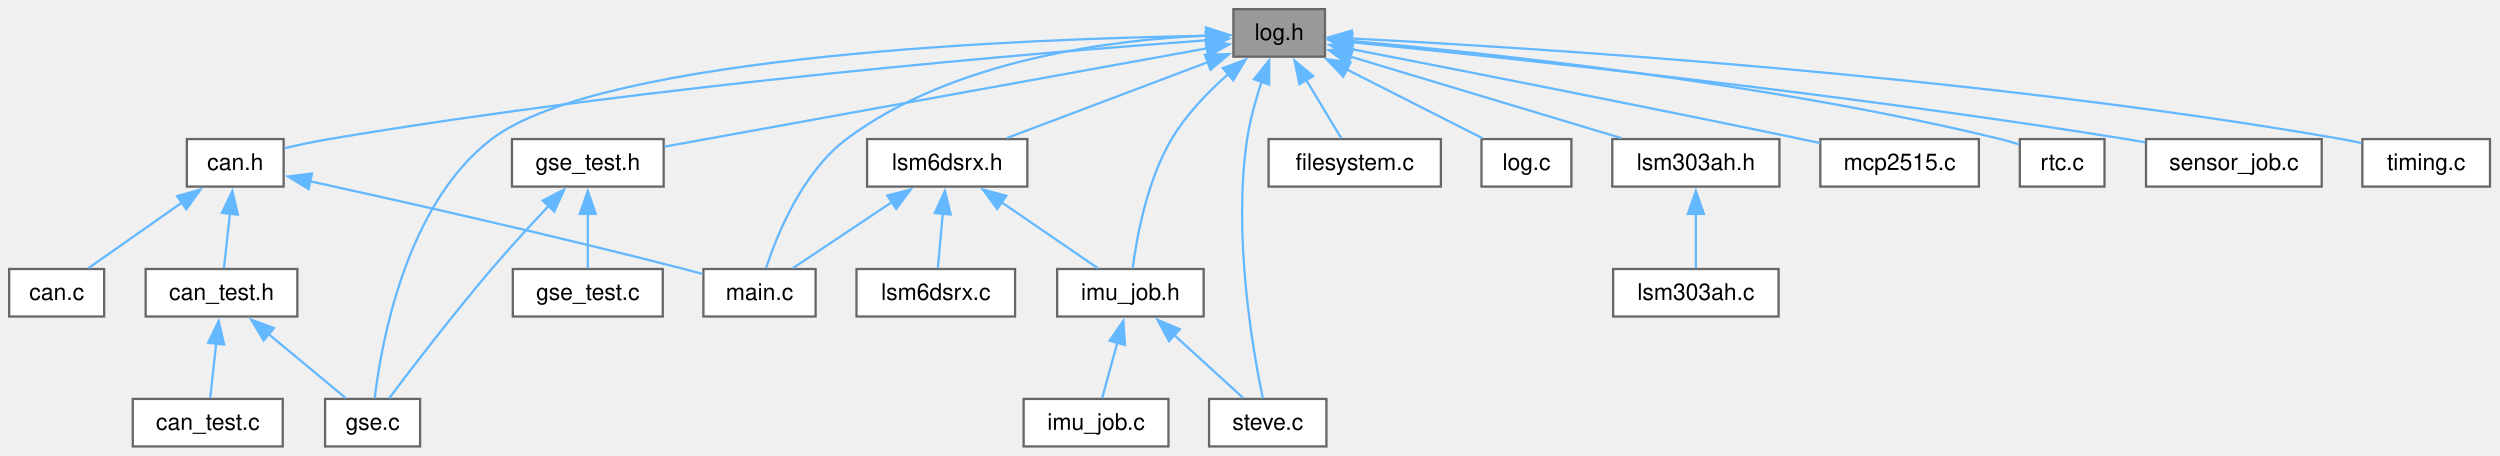
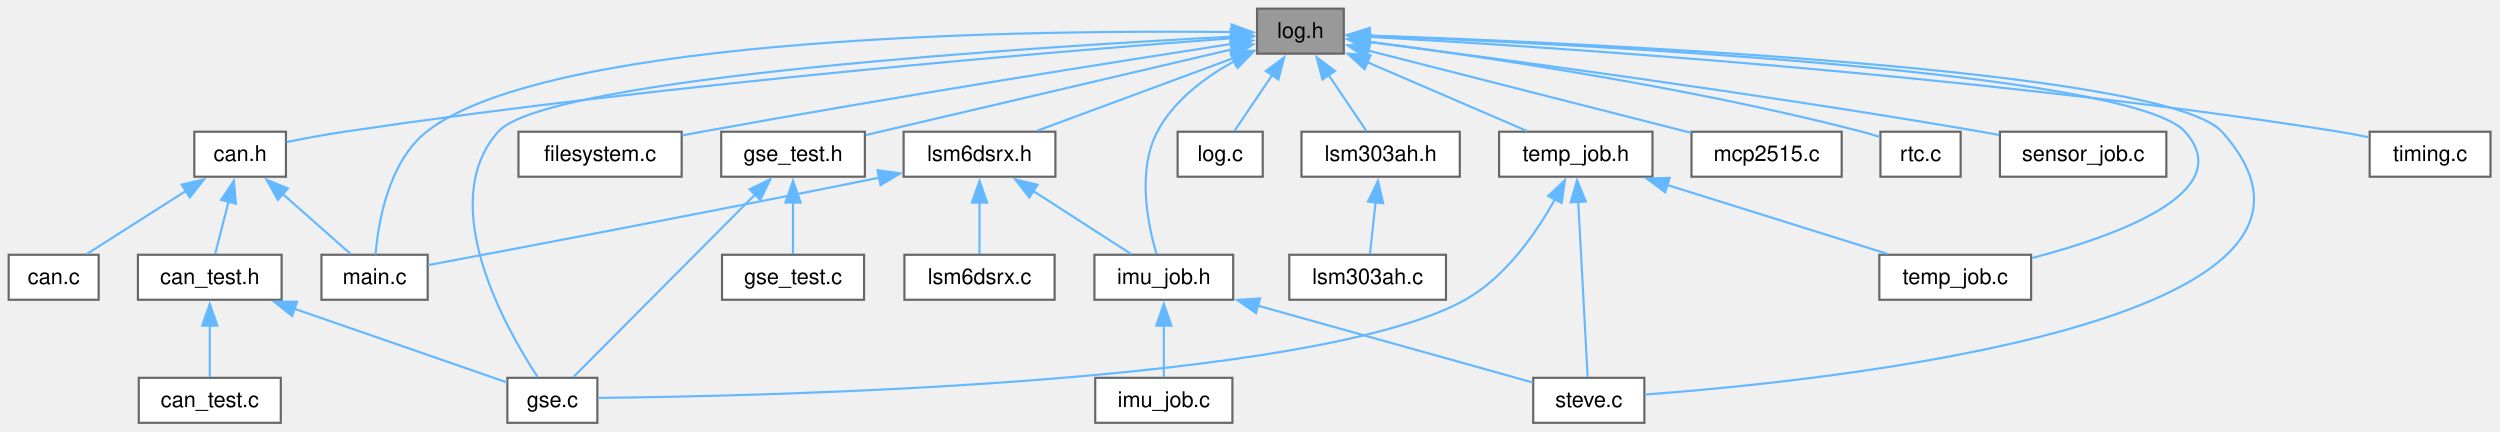
- <svg xmlns="http://www.w3.org/2000/svg" xmlns:xlink="http://www.w3.org/1999/xlink" width="1092pt" height="199pt" viewBox="0.00 0.00 1092.00 199.00">
+ <svg xmlns="http://www.w3.org/2000/svg" xmlns:xlink="http://www.w3.org/1999/xlink" width="1153pt" height="199pt" viewBox="0.00 0.00 1153.00 199.00">
  <g id="page0,1_graph0" class="graph" transform="scale(1 1) rotate(0) translate(4 195)">
    <g id="Node000001" class="node">
      <g id="a_Node000001">
        <a xlink:title=" ">
-           <polygon fill="#999999" stroke="#666666" points="574.75,-191 534.75,-191 534.75,-170.25 574.75,-170.25 574.75,-191" />
-           <text xml:space="preserve" text-anchor="middle" x="554.75" y="-177.5" font-family="Helvetica,sans-Serif" font-size="10.00">log.h</text>
+           <polygon fill="#999999" stroke="#666666" points="615.75,-191 575.75,-191 575.75,-170.25 615.75,-170.25 615.75,-191" />
+           <text xml:space="preserve" text-anchor="middle" x="595.75" y="-177.5" font-family="Helvetica,sans-Serif" font-size="10.00">log.h</text>
        </a>
      </g>
    </g>
    <g id="Node000002" class="node">
      <g id="a_Node000002">
        <a xlink:href="can_8h.html" target="_top" xlink:title=" ">
-           <polygon fill="white" stroke="#666666" points="119.88,-134.25 77.62,-134.25 77.62,-113.5 119.88,-113.5 119.88,-134.25" />
-           <text xml:space="preserve" text-anchor="middle" x="98.75" y="-120.75" font-family="Helvetica,sans-Serif" font-size="10.00">can.h</text>
+           <polygon fill="white" stroke="#666666" points="127.88,-134.25 85.62,-134.25 85.62,-113.5 127.88,-113.5 127.88,-134.25" />
+           <text xml:space="preserve" text-anchor="middle" x="106.75" y="-120.75" font-family="Helvetica,sans-Serif" font-size="10.00">can.h</text>
        </a>
      </g>
    </g>
    <g id="edge1_Node000001_Node000002" class="edge">
      <g id="a_edge1_Node000001_Node000002">
        <a xlink:title=" ">
-           <path fill="none" stroke="#63b8ff" d="M522.9,-177.41C453.12,-172.28 281.68,-158.15 139.75,-134.25 133.41,-133.18 126.59,-131.74 120.36,-130.31" />
-           <polygon fill="#63b8ff" stroke="#63b8ff" points="522.6,-180.9 532.83,-178.13 523.11,-173.91 522.6,-180.9" />
+           <path fill="none" stroke="#63b8ff" d="M563.98,-177.35C491.27,-171.92 307.32,-156.95 154.75,-134.25 146.02,-132.95 136.46,-131.16 128.18,-129.49" />
+           <polygon fill="#63b8ff" stroke="#63b8ff" points="563.71,-180.84 573.94,-178.08 564.22,-173.86 563.71,-180.84" />
        </a>
      </g>
    </g>
    <g id="Node000006" class="node">
      <g id="a_Node000006">
        <a xlink:href="gse_8c.html" target="_top" xlink:title=" ">
-           <polygon fill="white" stroke="#666666" points="179.5,-20.75 138,-20.75 138,0 179.5,0 179.5,-20.75" />
-           <text xml:space="preserve" text-anchor="middle" x="158.75" y="-7.25" font-family="Helvetica,sans-Serif" font-size="10.00">gse.c</text>
+           <polygon fill="white" stroke="#666666" points="271.5,-20.75 230,-20.75 230,0 271.5,0 271.5,-20.75" />
+           <text xml:space="preserve" text-anchor="middle" x="250.75" y="-7.25" font-family="Helvetica,sans-Serif" font-size="10.00">gse.c</text>
        </a>
      </g>
    </g>
    <g id="edge8_Node000001_Node000006" class="edge">
      <g id="a_edge8_Node000001_Node000006">
        <a xlink:title=" ">
-           <path fill="none" stroke="#63b8ff" d="M523.55,-179.37C448.32,-178.16 259.54,-171.4 210.75,-134.25 173.15,-105.62 162.46,-44.59 159.66,-20.98" />
-           <polygon fill="#63b8ff" stroke="#63b8ff" points="523.05,-182.86 533.1,-179.5 523.15,-175.86 523.05,-182.86" />
+           <path fill="none" stroke="#63b8ff" d="M563.95,-178.1C478.36,-173.65 248.05,-159.45 225.75,-134.25 196.61,-101.32 229.02,-43.85 243.99,-21.07" />
+           <polygon fill="#63b8ff" stroke="#63b8ff" points="563.58,-181.58 573.75,-178.59 563.94,-174.59 563.58,-181.58" />
        </a>
      </g>
    </g>
    <g id="Node000007" class="node">
      <g id="a_Node000007">
        <a xlink:href="main_8c.html" target="_top" xlink:title=" ">
-           <polygon fill="white" stroke="#666666" points="352.25,-77.5 303.25,-77.5 303.25,-56.75 352.25,-56.75 352.25,-77.5" />
-           <text xml:space="preserve" text-anchor="middle" x="327.75" y="-64" font-family="Helvetica,sans-Serif" font-size="10.00">main.c</text>
+           <polygon fill="white" stroke="#666666" points="193.25,-77.5 144.25,-77.5 144.25,-56.75 193.25,-56.75 193.25,-77.5" />
+           <text xml:space="preserve" text-anchor="middle" x="168.75" y="-64" font-family="Helvetica,sans-Serif" font-size="10.00">main.c</text>
        </a>
      </g>
    </g>
    <g id="edge22_Node000001_Node000007" class="edge">
      <g id="a_edge22_Node000001_Node000007">
        <a xlink:title=" ">
-           <path fill="none" stroke="#63b8ff" d="M523.1,-179.45C482.75,-177.7 412.62,-169.32 365.75,-134.25 346.46,-119.81 335.39,-92.48 330.6,-77.89" />
-           <polygon fill="#63b8ff" stroke="#63b8ff" points="522.75,-182.94 532.85,-179.76 522.97,-175.95 522.75,-182.94" />
+           <path fill="none" stroke="#63b8ff" d="M564.07,-180.22C479.35,-181.19 250.14,-179.47 192.75,-134.25 175.1,-120.34 170.42,-92.27 169.19,-77.57" />
+           <polygon fill="#63b8ff" stroke="#63b8ff" points="564.02,-183.72 573.97,-180.09 563.92,-176.73 564.02,-183.72" />
        </a>
      </g>
    </g>
    <g id="Node000008" class="node">
      <g id="a_Node000008">
        <a xlink:href="filesystem_8c.html" target="_top" xlink:title="FatFs implementation for RTOS SMP with resource management.">
-           <polygon fill="white" stroke="#666666" points="625.38,-134.25 550.12,-134.25 550.12,-113.5 625.38,-113.5 625.38,-134.25" />
-           <text xml:space="preserve" text-anchor="middle" x="587.75" y="-120.75" font-family="Helvetica,sans-Serif" font-size="10.00">filesystem.c</text>
+           <polygon fill="white" stroke="#666666" points="310.38,-134.25 235.12,-134.25 235.12,-113.5 310.38,-113.5 310.38,-134.25" />
+           <text xml:space="preserve" text-anchor="middle" x="272.75" y="-120.75" font-family="Helvetica,sans-Serif" font-size="10.00">filesystem.c</text>
        </a>
      </g>
    </g>
    <g id="edge7_Node000001_Node000008" class="edge">
      <g id="a_edge7_Node000001_Node000008">
        <a xlink:title=" ">
-           <path fill="none" stroke="#63b8ff" d="M566.52,-160.1C571.73,-151.45 577.64,-141.64 581.9,-134.58" />
-           <polygon fill="#63b8ff" stroke="#63b8ff" points="563.6,-158.17 561.43,-168.54 569.59,-161.78 563.6,-158.17" />
+           <path fill="none" stroke="#63b8ff" d="M563.98,-174.76C512.57,-166.81 407.99,-150.3 319.75,-134.25 316.8,-133.71 313.76,-133.14 310.69,-132.56" />
+           <polygon fill="#63b8ff" stroke="#63b8ff" points="563.37,-178.21 573.78,-176.27 564.43,-171.29 563.37,-178.21" />
        </a>
      </g>
    </g>
    <g id="Node000009" class="node">
      <g id="a_Node000009">
        <a xlink:href="gse__test_8h.html" target="_top" xlink:title=" ">
-           <polygon fill="white" stroke="#666666" points="285.88,-134.25 219.62,-134.25 219.62,-113.5 285.88,-113.5 285.88,-134.25" />
-           <text xml:space="preserve" text-anchor="middle" x="252.75" y="-120.75" font-family="Helvetica,sans-Serif" font-size="10.00">gse_test.h</text>
+           <polygon fill="white" stroke="#666666" points="394.88,-134.25 328.62,-134.25 328.62,-113.5 394.88,-113.5 394.88,-134.25" />
+           <text xml:space="preserve" text-anchor="middle" x="361.75" y="-120.75" font-family="Helvetica,sans-Serif" font-size="10.00">gse_test.h</text>
        </a>
      </g>
    </g>
    <g id="edge9_Node000001_Node000009" class="edge">
      <g id="a_edge9_Node000001_Node000009">
        <a xlink:title=" ">
-           <path fill="none" stroke="#63b8ff" d="M523.24,-173.91C465.91,-163.52 345.04,-141.61 286.26,-130.95" />
-           <polygon fill="#63b8ff" stroke="#63b8ff" points="522.51,-177.34 532.98,-175.68 523.76,-170.45 522.51,-177.34" />
+           <path fill="none" stroke="#63b8ff" d="M564.22,-172.25C520.12,-161.93 440.37,-143.27 395.24,-132.71" />
+           <polygon fill="#63b8ff" stroke="#63b8ff" points="563.39,-175.65 573.92,-174.52 564.98,-168.83 563.39,-175.65" />
        </a>
      </g>
    </g>
    <g id="Node000011" class="node">
      <g id="a_Node000011">
        <a xlink:href="imu__job_8h.html" target="_top" xlink:title=" ">
-           <polygon fill="white" stroke="#666666" points="521.75,-77.5 457.75,-77.5 457.75,-56.75 521.75,-56.75 521.75,-77.5" />
-           <text xml:space="preserve" text-anchor="middle" x="489.75" y="-64" font-family="Helvetica,sans-Serif" font-size="10.00">imu_job.h</text>
+           <polygon fill="white" stroke="#666666" points="564.75,-77.5 500.75,-77.5 500.75,-56.75 564.75,-56.75 564.75,-77.5" />
+           <text xml:space="preserve" text-anchor="middle" x="532.75" y="-64" font-family="Helvetica,sans-Serif" font-size="10.00">imu_job.h</text>
        </a>
      </g>
    </g>
    <g id="edge12_Node000001_Node000011" class="edge">
      <g id="a_edge12_Node000001_Node000011">
        <a xlink:title=" ">
-           <path fill="none" stroke="#63b8ff" d="M532.49,-162.63C523.65,-154.85 514.1,-144.97 507.75,-134.25 496.96,-116.02 492.47,-91.18 490.74,-77.72" />
-           <polygon fill="#63b8ff" stroke="#63b8ff" points="530.18,-165.26 540.11,-168.96 534.66,-159.88 530.18,-165.26" />
+           <path fill="none" stroke="#63b8ff" d="M565.53,-166.93C551.99,-159.53 537.38,-148.76 529.75,-134.25 520.23,-116.15 525.4,-91.25 529.43,-77.76" />
+           <polygon fill="#63b8ff" stroke="#63b8ff" points="563.67,-169.92 574.18,-171.26 566.8,-163.66 563.67,-169.92" />
        </a>
      </g>
    </g>
    <g id="Node000013" class="node">
      <g id="a_Node000013">
        <a xlink:href="steve_8c.html" target="_top" xlink:title=" ">
-           <polygon fill="white" stroke="#666666" points="575.38,-20.75 524.12,-20.75 524.12,0 575.38,0 575.38,-20.75" />
-           <text xml:space="preserve" text-anchor="middle" x="549.75" y="-7.25" font-family="Helvetica,sans-Serif" font-size="10.00">steve.c</text>
+           <polygon fill="white" stroke="#666666" points="754.38,-20.75 703.12,-20.75 703.12,0 754.38,0 754.38,-20.75" />
+           <text xml:space="preserve" text-anchor="middle" x="728.75" y="-7.25" font-family="Helvetica,sans-Serif" font-size="10.00">steve.c</text>
        </a>
      </g>
    </g>
    <g id="edge26_Node000001_Node000013" class="edge">
      <g id="a_edge26_Node000001_Node000013">
        <a xlink:title=" ">
-           <path fill="none" stroke="#63b8ff" d="M547.13,-159.51C544.56,-151.74 542.02,-142.69 540.75,-134.25 534.44,-92.37 543.27,-41.77 547.6,-20.99" />
-           <polygon fill="#63b8ff" stroke="#63b8ff" points="543.73,-160.41 550.38,-168.66 550.33,-158.06 543.73,-160.41" />
+           <path fill="none" stroke="#63b8ff" d="M627.46,-178.63C721.59,-175.36 994.52,-163.43 1020.75,-134.25 1099.89,-46.21 839.51,-19.35 754.61,-13.03" />
+           <polygon fill="#63b8ff" stroke="#63b8ff" points="627.54,-175.13 617.66,-178.96 627.77,-182.12 627.54,-175.13" />
        </a>
      </g>
    </g>
    <g id="Node000014" class="node">
      <g id="a_Node000014">
        <a xlink:href="log_8c.html" target="_top" xlink:title="Logging implemented on the pico with Dual Coring.">
-           <polygon fill="white" stroke="#666666" points="682.38,-134.25 643.12,-134.25 643.12,-113.5 682.38,-113.5 682.38,-134.25" />
-           <text xml:space="preserve" text-anchor="middle" x="662.75" y="-120.75" font-family="Helvetica,sans-Serif" font-size="10.00">log.c</text>
+           <polygon fill="white" stroke="#666666" points="578.38,-134.25 539.12,-134.25 539.12,-113.5 578.38,-113.5 578.38,-134.25" />
+           <text xml:space="preserve" text-anchor="middle" x="558.75" y="-120.75" font-family="Helvetica,sans-Serif" font-size="10.00">log.c</text>
        </a>
      </g>
    </g>
    <g id="edge15_Node000001_Node000014" class="edge">
      <g id="a_edge15_Node000001_Node000014">
        <a xlink:title=" ">
-           <path fill="none" stroke="#63b8ff" d="M584.23,-164.68C603.15,-155.09 627.15,-142.92 643.61,-134.58" />
-           <polygon fill="#63b8ff" stroke="#63b8ff" points="582.75,-161.51 575.41,-169.15 585.91,-167.75 582.75,-161.51" />
+           <path fill="none" stroke="#63b8ff" d="M582.75,-160.39C576.85,-151.66 570.13,-141.72 565.31,-134.58" />
+           <polygon fill="#63b8ff" stroke="#63b8ff" points="579.79,-162.26 588.29,-168.58 585.59,-158.34 579.79,-162.26" />
        </a>
      </g>
    </g>
    <g id="Node000015" class="node">
      <g id="a_Node000015">
        <a xlink:href="lsm303ah_8h.html" target="_top" xlink:title=" ">
-           <polygon fill="white" stroke="#666666" points="773.25,-134.25 700.25,-134.25 700.25,-113.5 773.25,-113.5 773.25,-134.25" />
-           <text xml:space="preserve" text-anchor="middle" x="736.75" y="-120.75" font-family="Helvetica,sans-Serif" font-size="10.00">lsm303ah.h</text>
+           <polygon fill="white" stroke="#666666" points="669.25,-134.25 596.25,-134.25 596.25,-113.5 669.25,-113.5 669.25,-134.25" />
+           <text xml:space="preserve" text-anchor="middle" x="632.75" y="-120.75" font-family="Helvetica,sans-Serif" font-size="10.00">lsm303ah.h</text>
        </a>
      </g>
    </g>
    <g id="edge16_Node000001_Node000015" class="edge">
      <g id="a_edge16_Node000001_Node000015">
        <a xlink:title=" ">
-           <path fill="none" stroke="#63b8ff" d="M585.73,-170.3C618.71,-160.38 670.67,-144.75 704.22,-134.66" />
-           <polygon fill="#63b8ff" stroke="#63b8ff" points="584.94,-166.89 576.37,-173.12 586.96,-173.59 584.94,-166.89" />
+           <path fill="none" stroke="#63b8ff" d="M608.75,-160.39C614.65,-151.66 621.37,-141.72 626.19,-134.58" />
+           <polygon fill="#63b8ff" stroke="#63b8ff" points="605.91,-158.34 603.21,-168.58 611.71,-162.26 605.91,-158.34" />
        </a>
      </g>
    </g>
    <g id="Node000017" class="node">
      <g id="a_Node000017">
        <a xlink:href="lsm6dsrx_8h.html" target="_top" xlink:title="Accelerometer, Gyroscope, and Tempurature Driver (LSM6DSRX).">
-           <polygon fill="white" stroke="#666666" points="444.75,-134.25 374.75,-134.25 374.75,-113.5 444.75,-113.5 444.75,-134.25" />
-           <text xml:space="preserve" text-anchor="middle" x="409.75" y="-120.75" font-family="Helvetica,sans-Serif" font-size="10.00">lsm6dsrx.h</text>
+           <polygon fill="white" stroke="#666666" points="482.75,-134.25 412.75,-134.25 412.75,-113.5 482.75,-113.5 482.75,-134.25" />
+           <text xml:space="preserve" text-anchor="middle" x="447.75" y="-120.75" font-family="Helvetica,sans-Serif" font-size="10.00">lsm6dsrx.h</text>
        </a>
      </g>
    </g>
    <g id="edge18_Node000001_Node000017" class="edge">
      <g id="a_edge18_Node000001_Node000017">
        <a xlink:title=" ">
-           <path fill="none" stroke="#63b8ff" d="M523.79,-167.93C497.58,-158.04 460.44,-144.01 435.75,-134.69" />
-           <polygon fill="#63b8ff" stroke="#63b8ff" points="522.27,-171.1 532.87,-171.36 524.75,-164.56 522.27,-171.1" />
+           <path fill="none" stroke="#63b8ff" d="M564.78,-168.17C537.99,-158.26 499.67,-144.08 474.27,-134.68" />
+           <polygon fill="#63b8ff" stroke="#63b8ff" points="563.47,-171.41 574.06,-171.6 565.9,-164.85 563.47,-171.41" />
        </a>
      </g>
    </g>
    <g id="Node000019" class="node">
      <g id="a_Node000019">
        <a xlink:href="mcp2515_8c.html" target="_top" xlink:title="Driver for MCP2515 CAN Controller Implementation.">
-           <polygon fill="white" stroke="#666666" points="860.38,-134.25 791.12,-134.25 791.12,-113.5 860.38,-113.5 860.38,-134.25" />
-           <text xml:space="preserve" text-anchor="middle" x="825.75" y="-120.75" font-family="Helvetica,sans-Serif" font-size="10.00">mcp2515.c</text>
+           <polygon fill="white" stroke="#666666" points="845.38,-134.25 776.12,-134.25 776.12,-113.5 845.38,-113.5 845.38,-134.25" />
+           <text xml:space="preserve" text-anchor="middle" x="810.75" y="-120.75" font-family="Helvetica,sans-Serif" font-size="10.00">mcp2515.c</text>
        </a>
      </g>
    </g>
    <g id="edge23_Node000001_Node000019" class="edge">
      <g id="a_edge23_Node000001_Node000019">
        <a xlink:title=" ">
-           <path fill="none" stroke="#63b8ff" d="M586.32,-173.53C630.36,-164.99 712.72,-148.85 782.75,-134.25 785.44,-133.69 788.23,-133.1 791.03,-132.5" />
-           <polygon fill="#63b8ff" stroke="#63b8ff" points="585.85,-170.06 576.7,-175.39 587.18,-176.93 585.85,-170.06" />
+           <path fill="none" stroke="#63b8ff" d="M627.07,-171.65C666.7,-161.56 734.76,-144.23 775.97,-133.73" />
+           <polygon fill="#63b8ff" stroke="#63b8ff" points="626.27,-168.24 617.44,-174.1 628,-175.02 626.27,-168.24" />
        </a>
      </g>
    </g>
    <g id="Node000020" class="node">
      <g id="a_Node000020">
        <a xlink:href="rtc_8c.html" target="_top" xlink:title="Device driver for DS3231 Real Time Clock (RTC).">
-           <polygon fill="white" stroke="#666666" points="915.25,-134.25 878.25,-134.25 878.25,-113.5 915.25,-113.5 915.25,-134.25" />
-           <text xml:space="preserve" text-anchor="middle" x="896.75" y="-120.75" font-family="Helvetica,sans-Serif" font-size="10.00">rtc.c</text>
+           <polygon fill="white" stroke="#666666" points="900.25,-134.25 863.25,-134.25 863.25,-113.5 900.25,-113.5 900.25,-134.25" />
+           <text xml:space="preserve" text-anchor="middle" x="881.75" y="-120.75" font-family="Helvetica,sans-Serif" font-size="10.00">rtc.c</text>
        </a>
      </g>
    </g>
    <g id="edge24_Node000001_Node000020" class="edge">
      <g id="a_edge24_Node000001_Node000020">
        <a xlink:title=" ">
-           <path fill="none" stroke="#63b8ff" d="M586.02,-177.12C643.05,-172.1 767.5,-159.12 869.75,-134.25 872.45,-133.59 875.26,-132.78 878,-131.9" />
-           <polygon fill="#63b8ff" stroke="#63b8ff" points="586.08,-173.6 576.41,-177.94 586.67,-180.57 586.08,-173.6" />
+           <path fill="none" stroke="#63b8ff" d="M627.26,-175.77C676.37,-169.39 773.92,-155.22 854.75,-134.25 857.44,-133.55 860.24,-132.71 862.99,-131.82" />
+           <polygon fill="#63b8ff" stroke="#63b8ff" points="627.11,-172.26 617.64,-177 628,-179.2 627.11,-172.26" />
        </a>
      </g>
    </g>
    <g id="Node000021" class="node">
      <g id="a_Node000021">
        <a xlink:href="sensor__job_8c.html" target="_top" xlink:title=" ">
-           <polygon fill="white" stroke="#666666" points="1010.12,-134.25 933.38,-134.25 933.38,-113.5 1010.12,-113.5 1010.12,-134.25" />
-           <text xml:space="preserve" text-anchor="middle" x="971.75" y="-120.75" font-family="Helvetica,sans-Serif" font-size="10.00">sensor_job.c</text>
+           <polygon fill="white" stroke="#666666" points="995.12,-134.25 918.38,-134.25 918.38,-113.5 995.12,-113.5 995.12,-134.25" />
+           <text xml:space="preserve" text-anchor="middle" x="956.75" y="-120.75" font-family="Helvetica,sans-Serif" font-size="10.00">sensor_job.c</text>
        </a>
      </g>
    </g>
    <g id="edge25_Node000001_Node000021" class="edge">
      <g id="a_edge25_Node000001_Node000021">
        <a xlink:title=" ">
-           <path fill="none" stroke="#63b8ff" d="M586.14,-176.58C650.07,-170.19 799.89,-154.33 924.75,-134.25 927.46,-133.81 930.25,-133.33 933.06,-132.83" />
-           <polygon fill="#63b8ff" stroke="#63b8ff" points="585.99,-173.07 576.38,-177.54 586.68,-180.04 585.99,-173.07" />
+           <path fill="none" stroke="#63b8ff" d="M627.4,-175.62C684.14,-168.31 806.83,-151.94 909.75,-134.25 912.46,-133.78 915.25,-133.28 918.05,-132.76" />
+           <polygon fill="#63b8ff" stroke="#63b8ff" points="626.99,-172.14 617.51,-176.89 627.88,-179.09 626.99,-172.14" />
        </a>
      </g>
    </g>
    <g id="Node000022" class="node">
      <g id="a_Node000022">
-         <a xlink:href="timing_8c.html" target="_top" xlink:title="Timing utiltiy functions using the RP2350's Always On Timer (AON) and an external Real Time Clock (RT...">
-           <polygon fill="white" stroke="#666666" points="1083.62,-134.25 1027.88,-134.25 1027.88,-113.5 1083.62,-113.5 1083.62,-134.25" />
-           <text xml:space="preserve" text-anchor="middle" x="1055.75" y="-120.75" font-family="Helvetica,sans-Serif" font-size="10.00">timing.c</text>
+         <a xlink:href="temp__job_8c.html" target="_top" xlink:title=" ">
+           <polygon fill="white" stroke="#666666" points="932.75,-77.5 862.75,-77.5 862.75,-56.75 932.75,-56.75 932.75,-77.5" />
+           <text xml:space="preserve" text-anchor="middle" x="897.75" y="-64" font-family="Helvetica,sans-Serif" font-size="10.00">temp_job.c</text>
        </a>
      </g>
    </g>
    <g id="edge27_Node000001_Node000022" class="edge">
      <g id="a_edge27_Node000001_Node000022">
        <a xlink:title=" ">
-           <path fill="none" stroke="#63b8ff" d="M586.21,-178.19C661.44,-174.39 857.49,-162.4 1018.75,-134.25 1021.62,-133.75 1024.6,-133.14 1027.56,-132.48" />
-           <polygon fill="#63b8ff" stroke="#63b8ff" points="586.12,-174.69 576.31,-178.67 586.46,-181.68 586.12,-174.69" />
+           <path fill="none" stroke="#63b8ff" d="M627.4,-178.49C718.89,-174.87 978.73,-162.2 1003.75,-134.25 1028.48,-106.61 972.88,-86.39 933.23,-76.01" />
+           <polygon fill="#63b8ff" stroke="#63b8ff" points="627.51,-174.98 617.65,-178.86 627.77,-181.97 627.51,-174.98" />
+         </a>
+       </g>
+     </g>
+     <g id="Node000023" class="node">
+       <g id="a_Node000023">
+         <a xlink:href="temp__job_8h.html" target="_top" xlink:title=" ">
+           <polygon fill="white" stroke="#666666" points="758.12,-134.25 687.38,-134.25 687.38,-113.5 758.12,-113.5 758.12,-134.25" />
+           <text xml:space="preserve" text-anchor="middle" x="722.75" y="-120.75" font-family="Helvetica,sans-Serif" font-size="10.00">temp_job.h</text>
+         </a>
+       </g>
+     </g>
+     <g id="edge28_Node000001_Node000023" class="edge">
+       <g id="a_edge28_Node000001_Node000023">
+         <a xlink:title=" ">
+           <path fill="none" stroke="#63b8ff" d="M626.63,-166.31C649.37,-156.51 679.78,-143.4 700.26,-134.57" />
+           <polygon fill="#63b8ff" stroke="#63b8ff" points="625.34,-163.06 617.54,-170.23 628.11,-169.48 625.34,-163.06" />
+         </a>
+       </g>
+     </g>
+     <g id="Node000024" class="node">
+       <g id="a_Node000024">
+         <a xlink:href="timing_8c.html" target="_top" xlink:title="Timing utiltiy functions using the RP2350's Always On Timer (AON) and an external Real Time Clock (RT...">
+           <polygon fill="white" stroke="#666666" points="1144.62,-134.25 1088.88,-134.25 1088.88,-113.5 1144.62,-113.5 1144.62,-134.25" />
+           <text xml:space="preserve" text-anchor="middle" x="1116.75" y="-120.75" font-family="Helvetica,sans-Serif" font-size="10.00">timing.c</text>
+         </a>
+       </g>
+     </g>
+     <g id="edge32_Node000001_Node000024" class="edge">
+       <g id="a_edge32_Node000001_Node000024">
+         <a xlink:title=" ">
+           <path fill="none" stroke="#63b8ff" d="M627.15,-178.01C703.94,-173.78 907.16,-160.79 1074.75,-134.25 1079.18,-133.55 1083.84,-132.66 1088.38,-131.71" />
+           <polygon fill="#63b8ff" stroke="#63b8ff" points="627.25,-174.5 617.45,-178.54 627.63,-181.49 627.25,-174.5" />
        </a>
      </g>
    </g>
    <g id="Node000003" class="node">
      <g id="a_Node000003">
        <a xlink:href="can_8c.html" target="_top" xlink:title="Can Implementation through MCP2515 Can Controller and TJA1050 CAN Tranciever.">
          <polygon fill="white" stroke="#666666" points="41.5,-77.5 0,-77.5 0,-56.75 41.5,-56.75 41.5,-77.5" />
          <text xml:space="preserve" text-anchor="middle" x="20.75" y="-64" font-family="Helvetica,sans-Serif" font-size="10.00">can.c</text>
        </a>
      </g>
    </g>
    <g id="edge2_Node000002_Node000003" class="edge">
      <g id="a_edge2_Node000002_Node000003">
        <a xlink:title=" ">
-           <path fill="none" stroke="#63b8ff" d="M75.72,-106.71C62.36,-97.33 45.96,-85.82 34.57,-77.83" />
-           <polygon fill="#63b8ff" stroke="#63b8ff" points="73.37,-109.34 83.57,-112.22 77.39,-103.61 73.37,-109.34" />
+           <path fill="none" stroke="#63b8ff" d="M81.79,-106.98C66.97,-97.55 48.67,-85.9 35.99,-77.83" />
+           <polygon fill="#63b8ff" stroke="#63b8ff" points="79.78,-109.86 90.1,-112.27 83.54,-103.95 79.78,-109.86" />
        </a>
      </g>
    </g>
    <g id="Node000004" class="node">
      <g id="a_Node000004">
        <a xlink:href="can__test_8h.html" target="_top" xlink:title=" ">
          <polygon fill="white" stroke="#666666" points="125.88,-77.5 59.62,-77.5 59.62,-56.75 125.88,-56.75 125.88,-77.5" />
          <text xml:space="preserve" text-anchor="middle" x="92.75" y="-64" font-family="Helvetica,sans-Serif" font-size="10.00">can_test.h</text>
        </a>
      </g>
    </g>
    <g id="edge3_Node000002_Node000004" class="edge">
      <g id="a_edge3_Node000002_Node000004">
        <a xlink:title=" ">
-           <path fill="none" stroke="#63b8ff" d="M96.45,-101.92C95.54,-93.63 94.54,-84.5 93.81,-77.83" />
-           <polygon fill="#63b8ff" stroke="#63b8ff" points="92.94,-102.02 97.51,-111.58 99.9,-101.26 92.94,-102.02" />
+           <path fill="none" stroke="#63b8ff" d="M101.46,-102.21C99.33,-93.84 96.96,-84.58 95.23,-77.83" />
+           <polygon fill="#63b8ff" stroke="#63b8ff" points="98,-102.8 103.87,-111.62 104.79,-101.07 98,-102.8" />
        </a>
      </g>
    </g>
    <g id="edge6_Node000002_Node000007" class="edge">
      <g id="a_edge6_Node000002_Node000007">
        <a xlink:title=" ">
-           <path fill="none" stroke="#63b8ff" d="M131.46,-115.82C170.47,-107.29 237.58,-92.23 294.75,-77.5 297.4,-76.82 300.17,-76.08 302.92,-75.32" />
-           <polygon fill="#63b8ff" stroke="#63b8ff" points="130.8,-112.38 121.78,-117.93 132.29,-119.22 130.8,-112.38" />
+           <path fill="none" stroke="#63b8ff" d="M126.3,-105.61C136.68,-96.44 149.06,-85.51 157.76,-77.83" />
+           <polygon fill="#63b8ff" stroke="#63b8ff" points="124.15,-102.84 118.97,-112.08 128.78,-108.09 124.15,-102.84" />
        </a>
      </g>
    </g>
    <g id="Node000005" class="node">
      <g id="a_Node000005">
        <a xlink:href="can__test_8c.html" target="_top" xlink:title="CAN job to put on Steve Scheduler through the GSE task.">
-           <polygon fill="white" stroke="#666666" points="119.5,-20.75 54,-20.75 54,0 119.5,0 119.5,-20.75" />
-           <text xml:space="preserve" text-anchor="middle" x="86.75" y="-7.25" font-family="Helvetica,sans-Serif" font-size="10.00">can_test.c</text>
+           <polygon fill="white" stroke="#666666" points="125.5,-20.75 60,-20.75 60,0 125.5,0 125.5,-20.75" />
+           <text xml:space="preserve" text-anchor="middle" x="92.75" y="-7.25" font-family="Helvetica,sans-Serif" font-size="10.00">can_test.c</text>
        </a>
      </g>
    </g>
    <g id="edge4_Node000004_Node000005" class="edge">
      <g id="a_edge4_Node000004_Node000005">
        <a xlink:title=" ">
-           <path fill="none" stroke="#63b8ff" d="M90.45,-45.17C89.54,-36.88 88.54,-27.75 87.81,-21.08" />
-           <polygon fill="#63b8ff" stroke="#63b8ff" points="86.94,-45.27 91.51,-54.83 93.9,-44.51 86.94,-45.27" />
+           <path fill="none" stroke="#63b8ff" d="M92.75,-44.88C92.75,-36.66 92.75,-27.68 92.75,-21.08" />
+           <polygon fill="#63b8ff" stroke="#63b8ff" points="89.25,-44.82 92.75,-54.82 96.25,-44.82 89.25,-44.82" />
        </a>
      </g>
    </g>
    <g id="edge5_Node000004_Node000006" class="edge">
      <g id="a_edge5_Node000004_Node000006">
        <a xlink:title=" ">
-           <path fill="none" stroke="#63b8ff" d="M113.23,-49.14C124.35,-39.91 137.7,-28.84 147.05,-21.08" />
-           <polygon fill="#63b8ff" stroke="#63b8ff" points="111.18,-46.29 105.71,-55.37 115.65,-51.68 111.18,-46.29" />
+           <path fill="none" stroke="#63b8ff" d="M131.86,-52.57C162.84,-41.84 204.91,-27.26 229.81,-18.63" />
+           <polygon fill="#63b8ff" stroke="#63b8ff" points="130.73,-49.26 122.43,-55.84 133.02,-55.87 130.73,-49.26" />
        </a>
      </g>
    </g>
    <g id="edge10_Node000009_Node000006" class="edge">
      <g id="a_edge10_Node000009_Node000006">
        <a xlink:title=" ">
-           <path fill="none" stroke="#63b8ff" d="M235.77,-105.19C227.98,-96.92 218.73,-86.85 210.75,-77.5 194.06,-57.95 175.74,-34.03 165.92,-20.98" />
-           <polygon fill="#63b8ff" stroke="#63b8ff" points="233.04,-107.41 242.47,-112.25 238.12,-102.58 233.04,-107.41" />
+           <path fill="none" stroke="#63b8ff" d="M344.17,-105.21C320.51,-81.45 279.25,-40 260.51,-21.18" />
+           <polygon fill="#63b8ff" stroke="#63b8ff" points="341.68,-107.68 351.22,-112.3 346.64,-102.74 341.68,-107.68" />
        </a>
      </g>
    </g>
    <g id="Node000010" class="node">
      <g id="a_Node000010">
        <a xlink:href="gse__test_8c.html" target="_top" xlink:title=" ">
-           <polygon fill="white" stroke="#666666" points="285.5,-77.5 220,-77.5 220,-56.75 285.5,-56.75 285.5,-77.5" />
-           <text xml:space="preserve" text-anchor="middle" x="252.75" y="-64" font-family="Helvetica,sans-Serif" font-size="10.00">gse_test.c</text>
+           <polygon fill="white" stroke="#666666" points="394.5,-77.5 329,-77.5 329,-56.75 394.5,-56.75 394.5,-77.5" />
+           <text xml:space="preserve" text-anchor="middle" x="361.75" y="-64" font-family="Helvetica,sans-Serif" font-size="10.00">gse_test.c</text>
        </a>
      </g>
    </g>
    <g id="edge11_Node000009_Node000010" class="edge">
      <g id="a_edge11_Node000009_Node000010">
        <a xlink:title=" ">
-           <path fill="none" stroke="#63b8ff" d="M252.75,-101.63C252.75,-93.41 252.75,-84.43 252.75,-77.83" />
-           <polygon fill="#63b8ff" stroke="#63b8ff" points="249.25,-101.57 252.75,-111.57 256.25,-101.57 249.25,-101.57" />
+           <path fill="none" stroke="#63b8ff" d="M361.75,-101.63C361.75,-93.41 361.75,-84.43 361.75,-77.83" />
+           <polygon fill="#63b8ff" stroke="#63b8ff" points="358.25,-101.57 361.75,-111.57 365.25,-101.57 358.25,-101.57" />
        </a>
      </g>
    </g>
    <g id="Node000012" class="node">
      <g id="a_Node000012">
        <a xlink:href="imu__job_8c.html" target="_top" xlink:title=" ">
-           <polygon fill="white" stroke="#666666" points="506.38,-20.75 443.12,-20.75 443.12,0 506.38,0 506.38,-20.75" />
-           <text xml:space="preserve" text-anchor="middle" x="474.75" y="-7.25" font-family="Helvetica,sans-Serif" font-size="10.00">imu_job.c</text>
+           <polygon fill="white" stroke="#666666" points="564.38,-20.75 501.12,-20.75 501.12,0 564.38,0 564.38,-20.75" />
+           <text xml:space="preserve" text-anchor="middle" x="532.75" y="-7.25" font-family="Helvetica,sans-Serif" font-size="10.00">imu_job.c</text>
        </a>
      </g>
    </g>
    <g id="edge13_Node000011_Node000012" class="edge">
      <g id="a_edge13_Node000011_Node000012">
        <a xlink:title=" ">
-           <path fill="none" stroke="#63b8ff" d="M484.09,-45.46C481.79,-37.09 479.26,-27.83 477.41,-21.08" />
-           <polygon fill="#63b8ff" stroke="#63b8ff" points="480.65,-46.16 486.67,-54.88 487.4,-44.31 480.65,-46.16" />
+           <path fill="none" stroke="#63b8ff" d="M532.75,-44.88C532.75,-36.66 532.75,-27.68 532.75,-21.08" />
+           <polygon fill="#63b8ff" stroke="#63b8ff" points="529.25,-44.82 532.75,-54.82 536.25,-44.82 529.25,-44.82" />
        </a>
      </g>
    </g>
    <g id="edge14_Node000011_Node000013" class="edge">
      <g id="a_edge14_Node000011_Node000013">
        <a xlink:title=" ">
-           <path fill="none" stroke="#63b8ff" d="M508.98,-48.58C518.96,-39.47 530.78,-28.68 539.12,-21.08" />
-           <polygon fill="#63b8ff" stroke="#63b8ff" points="506.62,-45.99 501.59,-55.32 511.34,-51.16 506.62,-45.99" />
+           <path fill="none" stroke="#63b8ff" d="M576.09,-54.02C614.94,-43.17 670.64,-27.61 702.92,-18.59" />
+           <polygon fill="#63b8ff" stroke="#63b8ff" points="575.26,-50.62 566.57,-56.68 577.15,-57.36 575.26,-50.62" />
        </a>
      </g>
    </g>
    <g id="Node000016" class="node">
      <g id="a_Node000016">
        <a xlink:href="lsm303ah_8c.html" target="_top" xlink:title=" ">
-           <polygon fill="white" stroke="#666666" points="772.88,-77.5 700.62,-77.5 700.62,-56.75 772.88,-56.75 772.88,-77.5" />
-           <text xml:space="preserve" text-anchor="middle" x="736.75" y="-64" font-family="Helvetica,sans-Serif" font-size="10.00">lsm303ah.c</text>
+           <polygon fill="white" stroke="#666666" points="662.88,-77.5 590.62,-77.5 590.62,-56.75 662.88,-56.75 662.88,-77.5" />
+           <text xml:space="preserve" text-anchor="middle" x="626.75" y="-64" font-family="Helvetica,sans-Serif" font-size="10.00">lsm303ah.c</text>
        </a>
      </g>
    </g>
    <g id="edge17_Node000015_Node000016" class="edge">
      <g id="a_edge17_Node000015_Node000016">
        <a xlink:title=" ">
-           <path fill="none" stroke="#63b8ff" d="M736.75,-101.63C736.75,-93.41 736.75,-84.43 736.75,-77.83" />
-           <polygon fill="#63b8ff" stroke="#63b8ff" points="733.25,-101.57 736.75,-111.57 740.25,-101.57 733.25,-101.57" />
+           <path fill="none" stroke="#63b8ff" d="M630.45,-101.92C629.54,-93.63 628.54,-84.5 627.81,-77.83" />
+           <polygon fill="#63b8ff" stroke="#63b8ff" points="626.94,-102.02 631.51,-111.58 633.9,-101.26 626.94,-102.02" />
        </a>
      </g>
    </g>
    <g id="edge21_Node000017_Node000007" class="edge">
      <g id="a_edge21_Node000017_Node000007">
        <a xlink:title=" ">
-           <path fill="none" stroke="#63b8ff" d="M385.54,-106.71C371.49,-97.33 354.26,-85.82 342.28,-77.83" />
-           <polygon fill="#63b8ff" stroke="#63b8ff" points="383.57,-109.6 393.83,-112.25 387.46,-103.78 383.57,-109.6" />
+           <path fill="none" stroke="#63b8ff" d="M401.65,-113.1C319.48,-96.49 234.5,-80.43 193.48,-72.74" />
+           <polygon fill="#63b8ff" stroke="#63b8ff" points="400.72,-116.49 411.21,-115.04 402.11,-109.63 400.72,-116.49" />
        </a>
      </g>
    </g>
    <g id="edge19_Node000017_Node000011" class="edge">
      <g id="a_edge19_Node000017_Node000011">
        <a xlink:title=" ">
-           <path fill="none" stroke="#63b8ff" d="M433.37,-106.71C447.08,-97.33 463.89,-85.82 475.57,-77.83" />
-           <polygon fill="#63b8ff" stroke="#63b8ff" points="431.58,-103.7 425.3,-112.23 435.53,-109.47 431.58,-103.7" />
+           <path fill="none" stroke="#63b8ff" d="M472.42,-106.98C487.06,-97.55 505.15,-85.9 517.69,-77.83" />
+           <polygon fill="#63b8ff" stroke="#63b8ff" points="470.73,-103.91 464.22,-112.27 474.52,-109.79 470.73,-103.91" />
        </a>
      </g>
    </g>
    <g id="Node000018" class="node">
      <g id="a_Node000018">
        <a xlink:href="lsm6dsrx_8c.html" target="_top" xlink:title="Accelerometer, Gyroscope, and Tempurature Driver (LSM6DSRX).">
-           <polygon fill="white" stroke="#666666" points="439.38,-77.5 370.12,-77.5 370.12,-56.75 439.38,-56.75 439.38,-77.5" />
-           <text xml:space="preserve" text-anchor="middle" x="404.75" y="-64" font-family="Helvetica,sans-Serif" font-size="10.00">lsm6dsrx.c</text>
+           <polygon fill="white" stroke="#666666" points="482.38,-77.5 413.12,-77.5 413.12,-56.75 482.38,-56.75 482.38,-77.5" />
+           <text xml:space="preserve" text-anchor="middle" x="447.75" y="-64" font-family="Helvetica,sans-Serif" font-size="10.00">lsm6dsrx.c</text>
        </a>
      </g>
    </g>
    <g id="edge20_Node000017_Node000018" class="edge">
      <g id="a_edge20_Node000017_Node000018">
        <a xlink:title=" ">
-           <path fill="none" stroke="#63b8ff" d="M407.81,-101.63C407.06,-93.41 406.24,-84.43 405.64,-77.83" />
-           <polygon fill="#63b8ff" stroke="#63b8ff" points="404.32,-101.94 408.72,-111.58 411.29,-101.3 404.32,-101.94" />
+           <path fill="none" stroke="#63b8ff" d="M447.75,-101.63C447.75,-93.41 447.75,-84.43 447.75,-77.83" />
+           <polygon fill="#63b8ff" stroke="#63b8ff" points="444.25,-101.57 447.75,-111.57 451.25,-101.57 444.25,-101.57" />
+         </a>
+       </g>
+     </g>
+     <g id="edge29_Node000023_Node000006" class="edge">
+       <g id="a_edge29_Node000023_Node000006">
+         <a xlink:title=" ">
+           <path fill="none" stroke="#63b8ff" d="M713.18,-103.12C704.6,-87.72 690.48,-67.24 671.75,-56.75 602.08,-17.73 347.46,-12.26 271.98,-11.5" />
+           <polygon fill="#63b8ff" stroke="#63b8ff" points="710.02,-104.62 717.74,-111.88 716.23,-101.39 710.02,-104.62" />
+         </a>
+       </g>
+     </g>
+     <g id="edge30_Node000023_Node000013" class="edge">
+       <g id="a_edge30_Node000023_Node000013">
+         <a xlink:title=" ">
+           <path fill="none" stroke="#63b8ff" d="M723.87,-101.97C725.17,-77.84 727.25,-39.17 728.22,-21.18" />
+           <polygon fill="#63b8ff" stroke="#63b8ff" points="720.39,-101.68 723.34,-111.86 727.38,-102.06 720.39,-101.68" />
+         </a>
+       </g>
+     </g>
+     <g id="edge31_Node000023_Node000022" class="edge">
+       <g id="a_edge31_Node000023_Node000022">
+         <a xlink:title=" ">
+           <path fill="none" stroke="#63b8ff" d="M764.62,-109.78C795.91,-99.99 838.03,-86.81 866.44,-77.92" />
+           <polygon fill="#63b8ff" stroke="#63b8ff" points="763.98,-106.31 755.48,-112.63 766.07,-112.99 763.98,-106.31" />
        </a>
      </g>
    </g>
  </g>
</svg>
